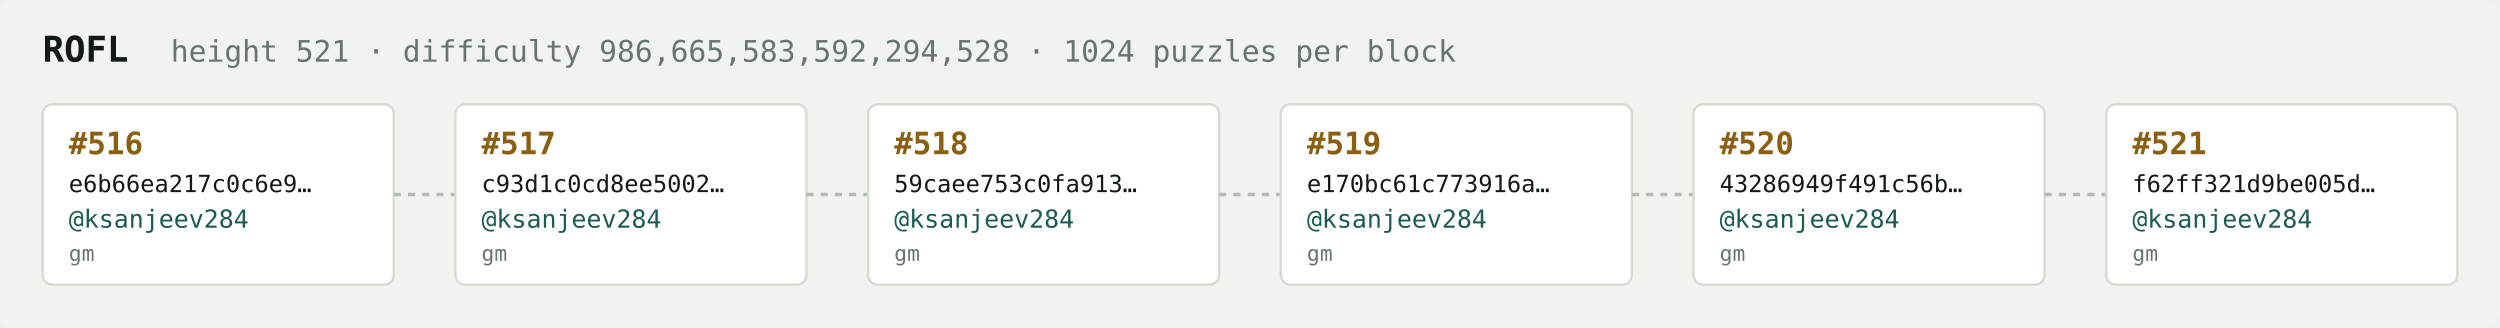
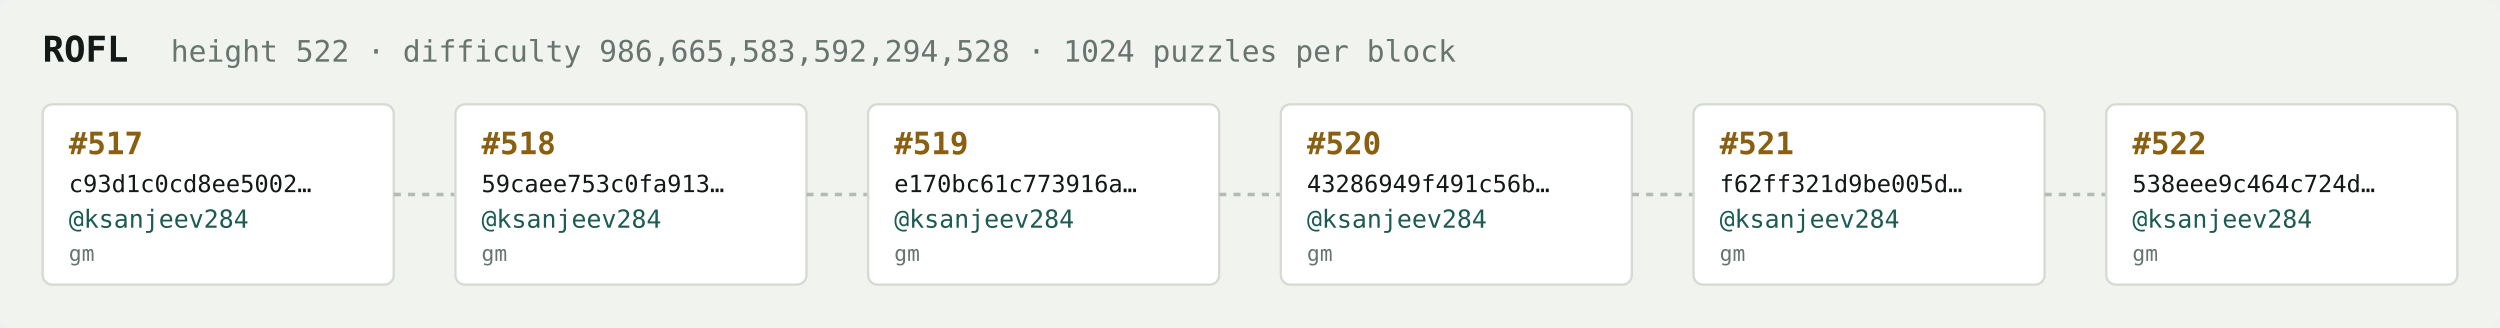
<svg xmlns="http://www.w3.org/2000/svg" width="1054" height="138" viewBox="0 0 1054 138" font-family="ui-monospace,SFMono-Regular,Menlo,monospace">
  <rect fill="#f1f3ef" width="1054" height="138" rx="6" />
  <text x="18" y="26" fill="#121916" font-size="15" font-weight="700">ROFL</text>
-   <text x="72" y="26" fill="#68746e" font-size="12.5">height 521 · difficulty 986,665,583,592,294,528 · 1024 puzzles per block</text>
+   <text x="72" y="26" fill="#68746e" font-size="12.5">height 522 · difficulty 986,665,583,592,294,528 · 1024 puzzles per block</text>
  <rect x="18" y="44" width="148" height="76" rx="4" fill="#ffffff" stroke="#d5dbd2" stroke-width="1" />
-   <text x="29" y="65" fill="#8a5f10" font-size="13" font-weight="700">#516</text>
-   <text x="29" y="81" fill="#121916" font-size="10">e6b66ea217c0c6e9…</text>
+   <text x="29" y="65" fill="#8a5f10" font-size="13" font-weight="700">#517</text>
+   <text x="29" y="81" fill="#121916" font-size="10">c93d1c0cd8ee5002…</text>
  <text x="29" y="96" fill="#1c5b52" font-size="10.5">@ksanjeev284</text>
  <text x="29" y="110" fill="#68746e" font-size="9">gm</text>
  <line x1="166" y1="82.0" x2="192" y2="82.0" stroke="#b3bcb4" stroke-width="1.5" stroke-dasharray="3 3" />
  <rect x="192" y="44" width="148" height="76" rx="4" fill="#ffffff" stroke="#d5dbd2" stroke-width="1" />
-   <text x="203" y="65" fill="#8a5f10" font-size="13" font-weight="700">#517</text>
-   <text x="203" y="81" fill="#121916" font-size="10">c93d1c0cd8ee5002…</text>
+   <text x="203" y="65" fill="#8a5f10" font-size="13" font-weight="700">#518</text>
+   <text x="203" y="81" fill="#121916" font-size="10">59caee753c0fa913…</text>
  <text x="203" y="96" fill="#1c5b52" font-size="10.5">@ksanjeev284</text>
  <text x="203" y="110" fill="#68746e" font-size="9">gm</text>
  <line x1="340" y1="82.0" x2="366" y2="82.0" stroke="#b3bcb4" stroke-width="1.5" stroke-dasharray="3 3" />
  <rect x="366" y="44" width="148" height="76" rx="4" fill="#ffffff" stroke="#d5dbd2" stroke-width="1" />
-   <text x="377" y="65" fill="#8a5f10" font-size="13" font-weight="700">#518</text>
-   <text x="377" y="81" fill="#121916" font-size="10">59caee753c0fa913…</text>
+   <text x="377" y="65" fill="#8a5f10" font-size="13" font-weight="700">#519</text>
+   <text x="377" y="81" fill="#121916" font-size="10">e170bc61c773916a…</text>
  <text x="377" y="96" fill="#1c5b52" font-size="10.5">@ksanjeev284</text>
  <text x="377" y="110" fill="#68746e" font-size="9">gm</text>
  <line x1="514" y1="82.0" x2="540" y2="82.0" stroke="#b3bcb4" stroke-width="1.5" stroke-dasharray="3 3" />
  <rect x="540" y="44" width="148" height="76" rx="4" fill="#ffffff" stroke="#d5dbd2" stroke-width="1" />
-   <text x="551" y="65" fill="#8a5f10" font-size="13" font-weight="700">#519</text>
-   <text x="551" y="81" fill="#121916" font-size="10">e170bc61c773916a…</text>
+   <text x="551" y="65" fill="#8a5f10" font-size="13" font-weight="700">#520</text>
+   <text x="551" y="81" fill="#121916" font-size="10">43286949f491c56b…</text>
  <text x="551" y="96" fill="#1c5b52" font-size="10.5">@ksanjeev284</text>
  <text x="551" y="110" fill="#68746e" font-size="9">gm</text>
  <line x1="688" y1="82.0" x2="714" y2="82.0" stroke="#b3bcb4" stroke-width="1.5" stroke-dasharray="3 3" />
  <rect x="714" y="44" width="148" height="76" rx="4" fill="#ffffff" stroke="#d5dbd2" stroke-width="1" />
-   <text x="725" y="65" fill="#8a5f10" font-size="13" font-weight="700">#520</text>
-   <text x="725" y="81" fill="#121916" font-size="10">43286949f491c56b…</text>
+   <text x="725" y="65" fill="#8a5f10" font-size="13" font-weight="700">#521</text>
+   <text x="725" y="81" fill="#121916" font-size="10">f62ff321d9be005d…</text>
  <text x="725" y="96" fill="#1c5b52" font-size="10.5">@ksanjeev284</text>
  <text x="725" y="110" fill="#68746e" font-size="9">gm</text>
  <line x1="862" y1="82.0" x2="888" y2="82.0" stroke="#b3bcb4" stroke-width="1.5" stroke-dasharray="3 3" />
  <rect x="888" y="44" width="148" height="76" rx="4" fill="#ffffff" stroke="#d5dbd2" stroke-width="1" />
-   <text x="899" y="65" fill="#8a5f10" font-size="13" font-weight="700">#521</text>
-   <text x="899" y="81" fill="#121916" font-size="10">f62ff321d9be005d…</text>
+   <text x="899" y="65" fill="#8a5f10" font-size="13" font-weight="700">#522</text>
+   <text x="899" y="81" fill="#121916" font-size="10">538eee9c464c724d…</text>
  <text x="899" y="96" fill="#1c5b52" font-size="10.5">@ksanjeev284</text>
  <text x="899" y="110" fill="#68746e" font-size="9">gm</text>
</svg>
